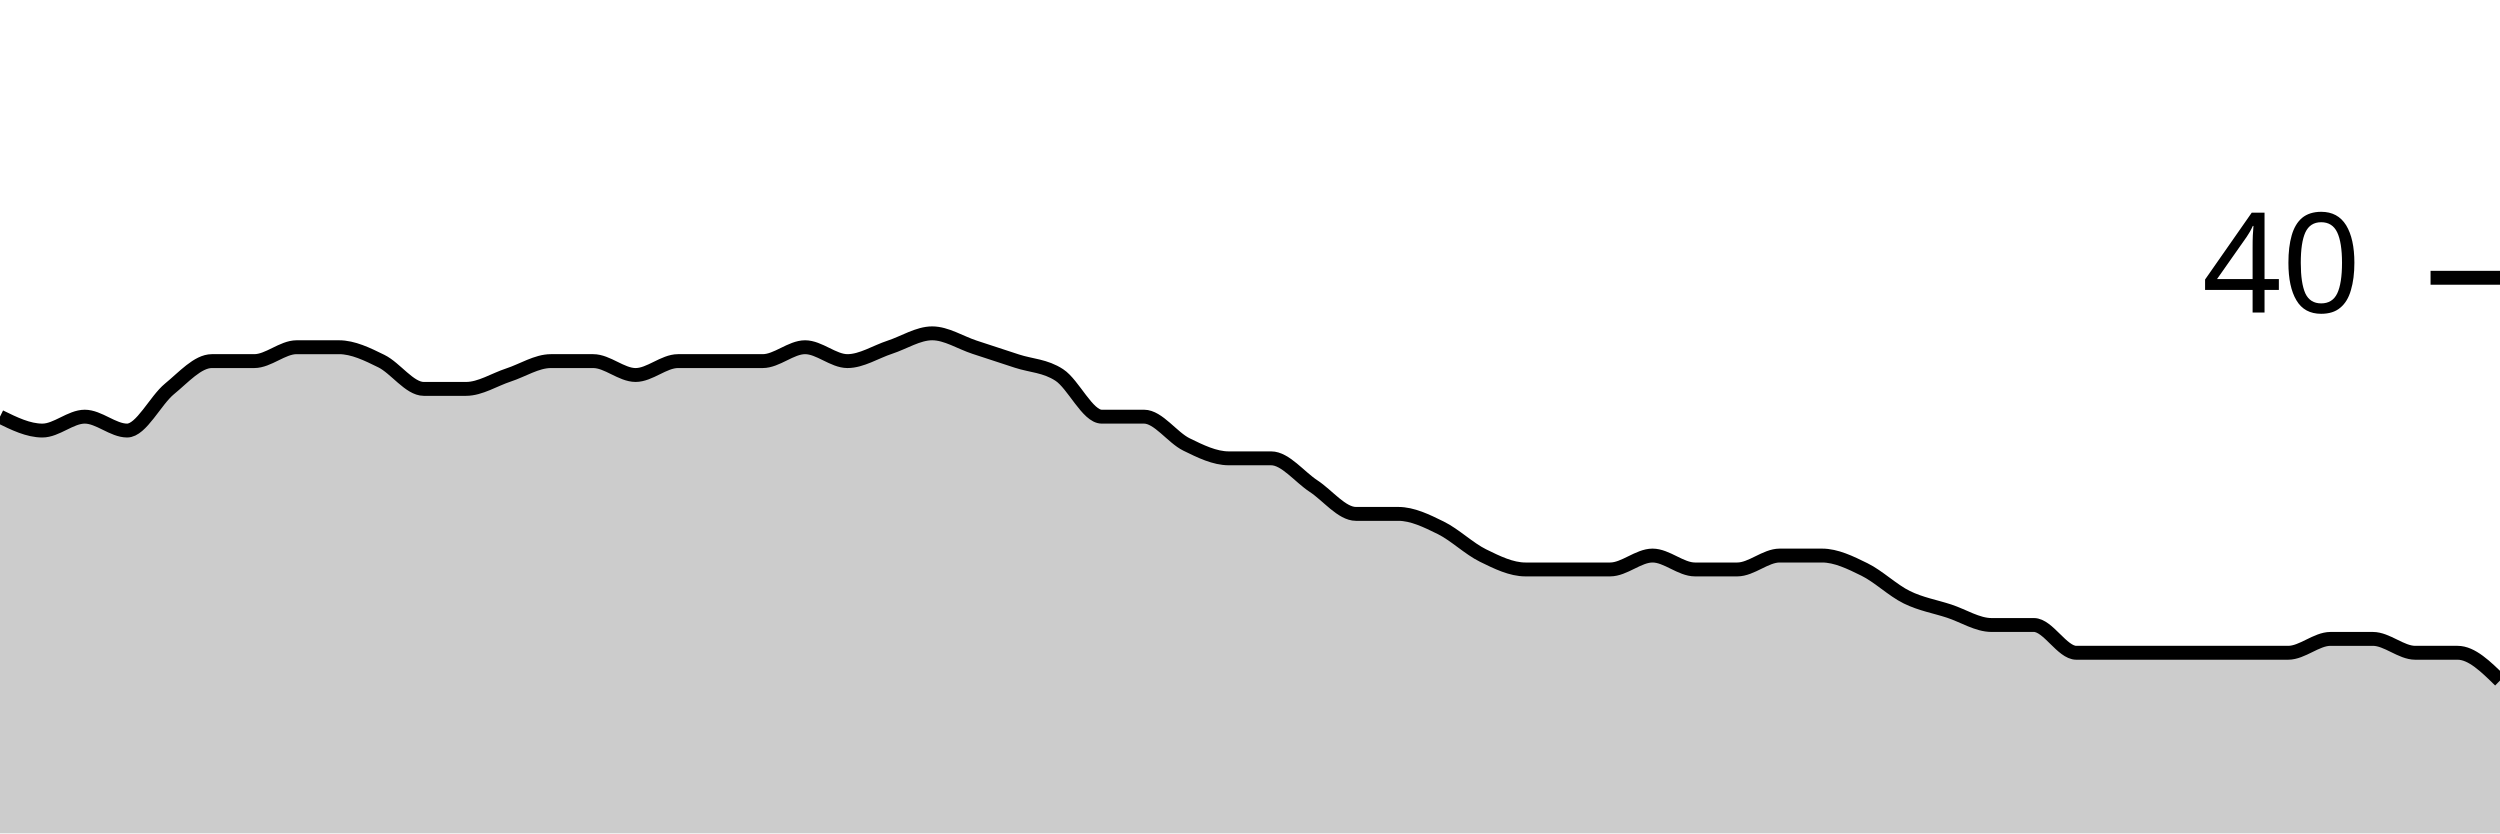
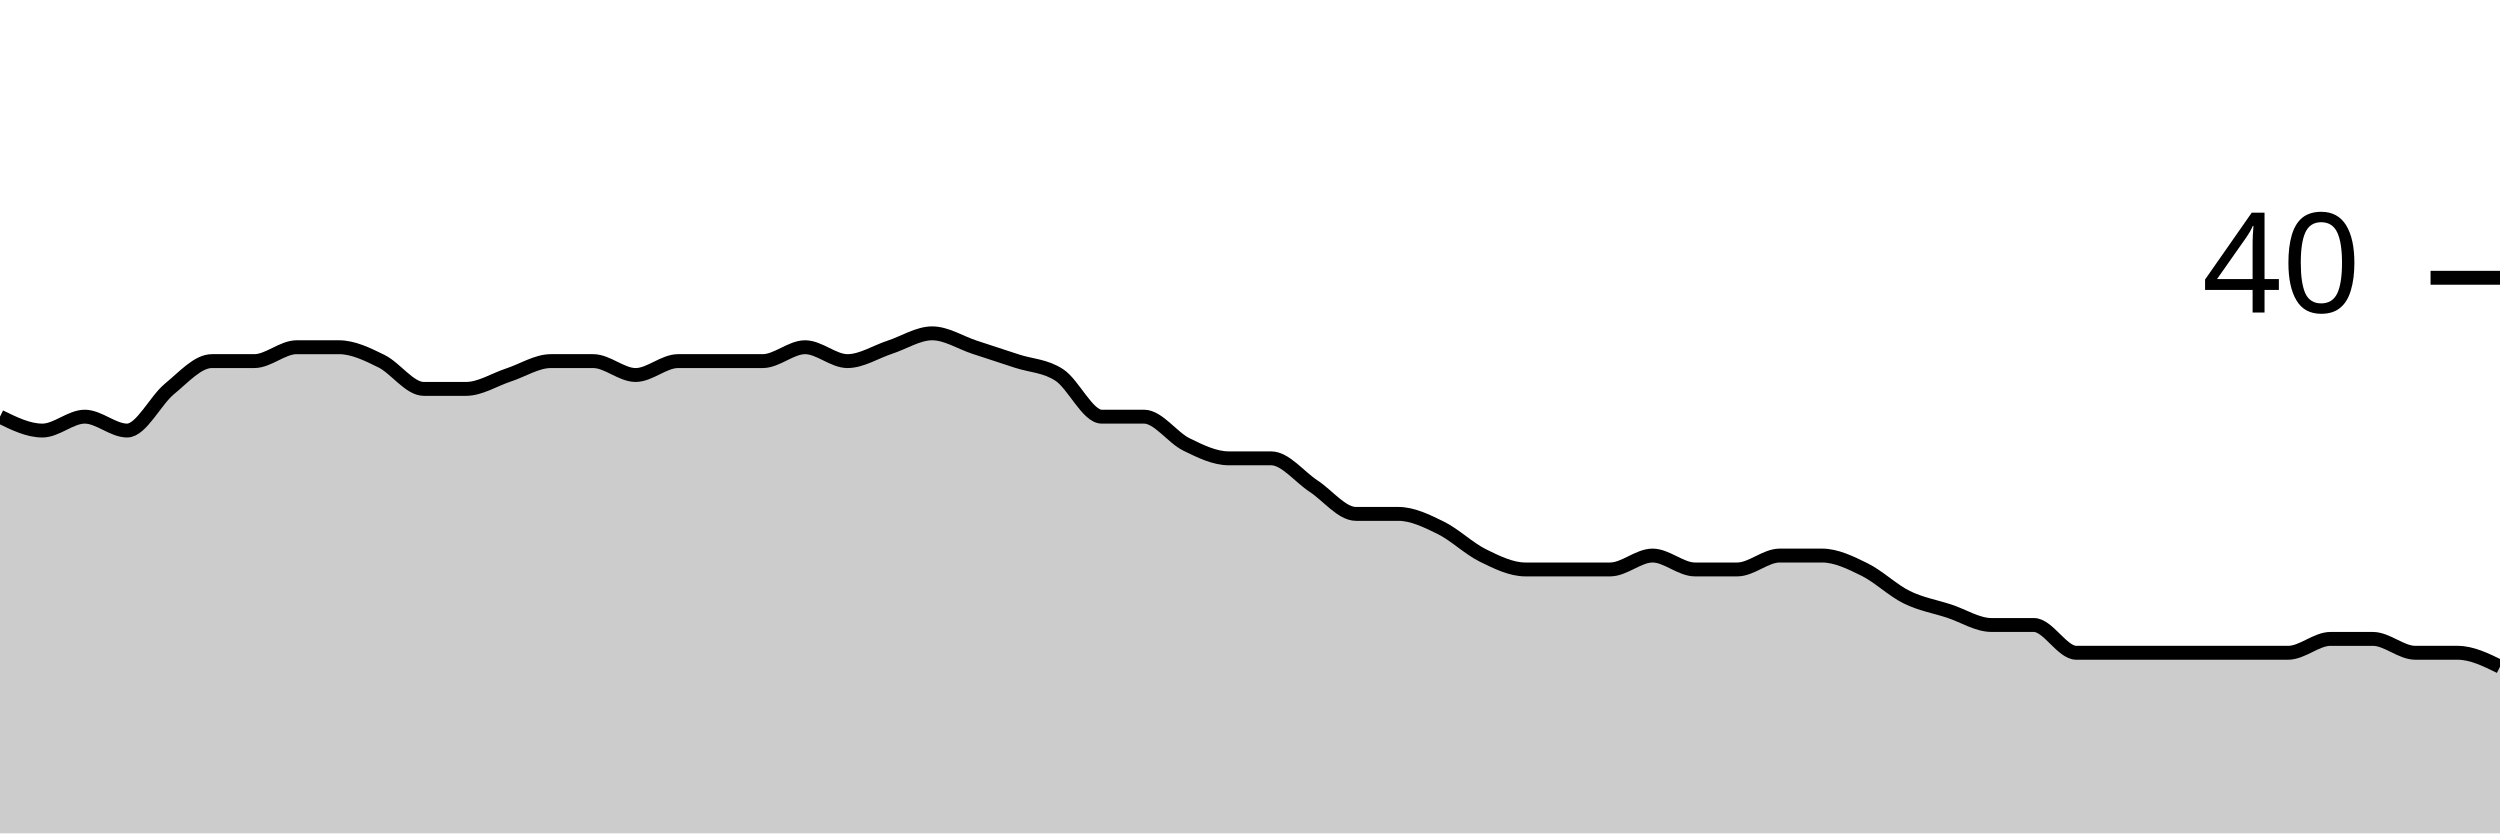
<svg xmlns="http://www.w3.org/2000/svg" viewBox="0 0 180 60">
  <g transform="translate(0,20)">
-     <path class="area" fill="rgba(0, 0, 0, 0.2)" d="M0,10C1.017,10.5,2.034,11,3.051,11C4.068,11,5.085,10,6.102,10C7.119,10,8.136,11,9.153,11C10.169,11,11.186,8.833,12.203,8C13.22,7.167,14.237,6,15.254,6C16.271,6,17.288,6,18.305,6C19.322,6,20.339,5,21.356,5C22.373,5,23.39,5,24.407,5C25.424,5,26.441,5.5,27.458,6C28.475,6.5,29.492,8,30.508,8C31.525,8,32.542,8,33.559,8C34.576,8,35.593,7.333,36.61,7C37.627,6.667,38.644,6,39.661,6C40.678,6,41.695,6,42.712,6C43.729,6,44.746,7,45.763,7C46.78,7,47.797,6,48.814,6C49.831,6,50.847,6,51.864,6C52.881,6,53.898,6,54.915,6C55.932,6,56.949,5,57.966,5C58.983,5,60,6,61.017,6C62.034,6,63.051,5.333,64.068,5C65.085,4.667,66.102,4,67.119,4C68.136,4,69.153,4.667,70.169,5C71.186,5.333,72.203,5.667,73.22,6C74.237,6.333,75.254,6.333,76.271,7C77.288,7.667,78.305,10,79.322,10C80.339,10,81.356,10,82.373,10C83.39,10,84.407,11.5,85.424,12C86.441,12.5,87.458,13,88.475,13C89.492,13,90.508,13,91.525,13C92.542,13,93.559,14.333,94.576,15C95.593,15.667,96.61,17,97.627,17C98.644,17,99.661,17,100.678,17C101.695,17,102.712,17.5,103.729,18C104.746,18.5,105.763,19.5,106.78,20C107.797,20.5,108.814,21,109.831,21C110.847,21,111.864,21,112.881,21C113.898,21,114.915,21,115.932,21C116.949,21,117.966,20,118.983,20C120,20,121.017,21,122.034,21C123.051,21,124.068,21,125.085,21C126.102,21,127.119,20,128.136,20C129.153,20,130.169,20,131.186,20C132.203,20,133.22,20.5,134.237,21C135.254,21.5,136.271,22.5,137.288,23C138.305,23.5,139.322,23.667,140.339,24C141.356,24.333,142.373,25,143.39,25C144.407,25,145.424,25,146.441,25C147.458,25,148.475,27,149.492,27C150.508,27,151.525,27,152.542,27C153.559,27,154.576,27,155.593,27C156.61,27,157.627,27,158.644,27C159.661,27,160.678,27,161.695,27C162.712,27,163.729,27,164.746,27C165.763,27,166.78,26,167.797,26C168.814,26,169.831,26,170.847,26C171.864,26,172.881,27,173.898,27C174.915,27,175.932,27,176.949,27C177.966,27,178.983,28,180,29L180,40C178.983,40,177.966,40,176.949,40C175.932,40,174.915,40,173.898,40C172.881,40,171.864,40,170.847,40C169.831,40,168.814,40,167.797,40C166.78,40,165.763,40,164.746,40C163.729,40,162.712,40,161.695,40C160.678,40,159.661,40,158.644,40C157.627,40,156.61,40,155.593,40C154.576,40,153.559,40,152.542,40C151.525,40,150.508,40,149.492,40C148.475,40,147.458,40,146.441,40C145.424,40,144.407,40,143.39,40C142.373,40,141.356,40,140.339,40C139.322,40,138.305,40,137.288,40C136.271,40,135.254,40,134.237,40C133.22,40,132.203,40,131.186,40C130.169,40,129.153,40,128.136,40C127.119,40,126.102,40,125.085,40C124.068,40,123.051,40,122.034,40C121.017,40,120,40,118.983,40C117.966,40,116.949,40,115.932,40C114.915,40,113.898,40,112.881,40C111.864,40,110.847,40,109.831,40C108.814,40,107.797,40,106.78,40C105.763,40,104.746,40,103.729,40C102.712,40,101.695,40,100.678,40C99.661,40,98.644,40,97.627,40C96.61,40,95.593,40,94.576,40C93.559,40,92.542,40,91.525,40C90.508,40,89.492,40,88.475,40C87.458,40,86.441,40,85.424,40C84.407,40,83.39,40,82.373,40C81.356,40,80.339,40,79.322,40C78.305,40,77.288,40,76.271,40C75.254,40,74.237,40,73.22,40C72.203,40,71.186,40,70.169,40C69.153,40,68.136,40,67.119,40C66.102,40,65.085,40,64.068,40C63.051,40,62.034,40,61.017,40C60,40,58.983,40,57.966,40C56.949,40,55.932,40,54.915,40C53.898,40,52.881,40,51.864,40C50.847,40,49.831,40,48.814,40C47.797,40,46.78,40,45.763,40C44.746,40,43.729,40,42.712,40C41.695,40,40.678,40,39.661,40C38.644,40,37.627,40,36.61,40C35.593,40,34.576,40,33.559,40C32.542,40,31.525,40,30.508,40C29.492,40,28.475,40,27.458,40C26.441,40,25.424,40,24.407,40C23.39,40,22.373,40,21.356,40C20.339,40,19.322,40,18.305,40C17.288,40,16.271,40,15.254,40C14.237,40,13.22,40,12.203,40C11.186,40,10.169,40,9.153,40C8.136,40,7.119,40,6.102,40C5.085,40,4.068,40,3.051,40C2.034,40,1.017,40,0,40Z" />
-     <path class="line" stroke="black" fill="none" d="M0,10C1.017,10.5,2.034,11,3.051,11C4.068,11,5.085,10,6.102,10C7.119,10,8.136,11,9.153,11C10.169,11,11.186,8.833,12.203,8C13.22,7.167,14.237,6,15.254,6C16.271,6,17.288,6,18.305,6C19.322,6,20.339,5,21.356,5C22.373,5,23.39,5,24.407,5C25.424,5,26.441,5.5,27.458,6C28.475,6.5,29.492,8,30.508,8C31.525,8,32.542,8,33.559,8C34.576,8,35.593,7.333,36.61,7C37.627,6.667,38.644,6,39.661,6C40.678,6,41.695,6,42.712,6C43.729,6,44.746,7,45.763,7C46.78,7,47.797,6,48.814,6C49.831,6,50.847,6,51.864,6C52.881,6,53.898,6,54.915,6C55.932,6,56.949,5,57.966,5C58.983,5,60,6,61.017,6C62.034,6,63.051,5.333,64.068,5C65.085,4.667,66.102,4,67.119,4C68.136,4,69.153,4.667,70.169,5C71.186,5.333,72.203,5.667,73.22,6C74.237,6.333,75.254,6.333,76.271,7C77.288,7.667,78.305,10,79.322,10C80.339,10,81.356,10,82.373,10C83.39,10,84.407,11.5,85.424,12C86.441,12.5,87.458,13,88.475,13C89.492,13,90.508,13,91.525,13C92.542,13,93.559,14.333,94.576,15C95.593,15.667,96.61,17,97.627,17C98.644,17,99.661,17,100.678,17C101.695,17,102.712,17.5,103.729,18C104.746,18.5,105.763,19.5,106.78,20C107.797,20.5,108.814,21,109.831,21C110.847,21,111.864,21,112.881,21C113.898,21,114.915,21,115.932,21C116.949,21,117.966,20,118.983,20C120,20,121.017,21,122.034,21C123.051,21,124.068,21,125.085,21C126.102,21,127.119,20,128.136,20C129.153,20,130.169,20,131.186,20C132.203,20,133.22,20.5,134.237,21C135.254,21.5,136.271,22.5,137.288,23C138.305,23.5,139.322,23.667,140.339,24C141.356,24.333,142.373,25,143.39,25C144.407,25,145.424,25,146.441,25C147.458,25,148.475,27,149.492,27C150.508,27,151.525,27,152.542,27C153.559,27,154.576,27,155.593,27C156.61,27,157.627,27,158.644,27C159.661,27,160.678,27,161.695,27C162.712,27,163.729,27,164.746,27C165.763,27,166.78,26,167.797,26C168.814,26,169.831,26,170.847,26C171.864,26,172.881,27,173.898,27C174.915,27,175.932,27,176.949,27C177.966,27,178.983,28,180,29" />
+     <path class="area" fill="rgba(0, 0, 0, 0.2)" d="M0,10C1.017,10.5,2.034,11,3.051,11C4.068,11,5.085,10,6.102,10C7.119,10,8.136,11,9.153,11C10.169,11,11.186,8.833,12.203,8C13.22,7.167,14.237,6,15.254,6C16.271,6,17.288,6,18.305,6C19.322,6,20.339,5,21.356,5C22.373,5,23.39,5,24.407,5C25.424,5,26.441,5.5,27.458,6C28.475,6.5,29.492,8,30.508,8C31.525,8,32.542,8,33.559,8C34.576,8,35.593,7.333,36.61,7C37.627,6.667,38.644,6,39.661,6C40.678,6,41.695,6,42.712,6C43.729,6,44.746,7,45.763,7C46.78,7,47.797,6,48.814,6C49.831,6,50.847,6,51.864,6C52.881,6,53.898,6,54.915,6C55.932,6,56.949,5,57.966,5C58.983,5,60,6,61.017,6C62.034,6,63.051,5.333,64.068,5C65.085,4.667,66.102,4,67.119,4C68.136,4,69.153,4.667,70.169,5C71.186,5.333,72.203,5.667,73.22,6C74.237,6.333,75.254,6.333,76.271,7C77.288,7.667,78.305,10,79.322,10C80.339,10,81.356,10,82.373,10C83.39,10,84.407,11.5,85.424,12C86.441,12.5,87.458,13,88.475,13C89.492,13,90.508,13,91.525,13C92.542,13,93.559,14.333,94.576,15C95.593,15.667,96.61,17,97.627,17C98.644,17,99.661,17,100.678,17C101.695,17,102.712,17.5,103.729,18C104.746,18.5,105.763,19.5,106.78,20C107.797,20.5,108.814,21,109.831,21C110.847,21,111.864,21,112.881,21C113.898,21,114.915,21,115.932,21C116.949,21,117.966,20,118.983,20C120,20,121.017,21,122.034,21C123.051,21,124.068,21,125.085,21C126.102,21,127.119,20,128.136,20C129.153,20,130.169,20,131.186,20C132.203,20,133.22,20.5,134.237,21C135.254,21.5,136.271,22.5,137.288,23C138.305,23.5,139.322,23.667,140.339,24C141.356,24.333,142.373,25,143.39,25C144.407,25,145.424,25,146.441,25C147.458,25,148.475,27,149.492,27C150.508,27,151.525,27,152.542,27C153.559,27,154.576,27,155.593,27C156.61,27,157.627,27,158.644,27C159.661,27,160.678,27,161.695,27C162.712,27,163.729,27,164.746,27C165.763,27,166.78,26,167.797,26C168.814,26,169.831,26,170.847,26C171.864,26,172.881,27,173.898,27C174.915,27,175.932,27,176.949,27C177.966,27,178.983,27.5,180,28L180,40C178.983,40,177.966,40,176.949,40C175.932,40,174.915,40,173.898,40C172.881,40,171.864,40,170.847,40C169.831,40,168.814,40,167.797,40C166.78,40,165.763,40,164.746,40C163.729,40,162.712,40,161.695,40C160.678,40,159.661,40,158.644,40C157.627,40,156.61,40,155.593,40C154.576,40,153.559,40,152.542,40C151.525,40,150.508,40,149.492,40C148.475,40,147.458,40,146.441,40C145.424,40,144.407,40,143.39,40C142.373,40,141.356,40,140.339,40C139.322,40,138.305,40,137.288,40C136.271,40,135.254,40,134.237,40C133.22,40,132.203,40,131.186,40C130.169,40,129.153,40,128.136,40C127.119,40,126.102,40,125.085,40C124.068,40,123.051,40,122.034,40C121.017,40,120,40,118.983,40C117.966,40,116.949,40,115.932,40C114.915,40,113.898,40,112.881,40C111.864,40,110.847,40,109.831,40C108.814,40,107.797,40,106.78,40C105.763,40,104.746,40,103.729,40C102.712,40,101.695,40,100.678,40C99.661,40,98.644,40,97.627,40C96.61,40,95.593,40,94.576,40C93.559,40,92.542,40,91.525,40C90.508,40,89.492,40,88.475,40C87.458,40,86.441,40,85.424,40C84.407,40,83.39,40,82.373,40C81.356,40,80.339,40,79.322,40C78.305,40,77.288,40,76.271,40C75.254,40,74.237,40,73.22,40C72.203,40,71.186,40,70.169,40C69.153,40,68.136,40,67.119,40C66.102,40,65.085,40,64.068,40C63.051,40,62.034,40,61.017,40C60,40,58.983,40,57.966,40C56.949,40,55.932,40,54.915,40C53.898,40,52.881,40,51.864,40C50.847,40,49.831,40,48.814,40C47.797,40,46.78,40,45.763,40C44.746,40,43.729,40,42.712,40C41.695,40,40.678,40,39.661,40C38.644,40,37.627,40,36.61,40C35.593,40,34.576,40,33.559,40C32.542,40,31.525,40,30.508,40C29.492,40,28.475,40,27.458,40C26.441,40,25.424,40,24.407,40C23.39,40,22.373,40,21.356,40C20.339,40,19.322,40,18.305,40C17.288,40,16.271,40,15.254,40C14.237,40,13.22,40,12.203,40C11.186,40,10.169,40,9.153,40C8.136,40,7.119,40,6.102,40C5.085,40,4.068,40,3.051,40C2.034,40,1.017,40,0,40Z" />
+     <path class="line" stroke="black" fill="none" d="M0,10C1.017,10.5,2.034,11,3.051,11C4.068,11,5.085,10,6.102,10C7.119,10,8.136,11,9.153,11C10.169,11,11.186,8.833,12.203,8C13.22,7.167,14.237,6,15.254,6C16.271,6,17.288,6,18.305,6C19.322,6,20.339,5,21.356,5C22.373,5,23.39,5,24.407,5C25.424,5,26.441,5.5,27.458,6C28.475,6.5,29.492,8,30.508,8C31.525,8,32.542,8,33.559,8C34.576,8,35.593,7.333,36.61,7C37.627,6.667,38.644,6,39.661,6C40.678,6,41.695,6,42.712,6C43.729,6,44.746,7,45.763,7C46.78,7,47.797,6,48.814,6C49.831,6,50.847,6,51.864,6C52.881,6,53.898,6,54.915,6C55.932,6,56.949,5,57.966,5C58.983,5,60,6,61.017,6C62.034,6,63.051,5.333,64.068,5C65.085,4.667,66.102,4,67.119,4C68.136,4,69.153,4.667,70.169,5C71.186,5.333,72.203,5.667,73.22,6C74.237,6.333,75.254,6.333,76.271,7C77.288,7.667,78.305,10,79.322,10C80.339,10,81.356,10,82.373,10C83.39,10,84.407,11.5,85.424,12C86.441,12.5,87.458,13,88.475,13C89.492,13,90.508,13,91.525,13C92.542,13,93.559,14.333,94.576,15C95.593,15.667,96.61,17,97.627,17C98.644,17,99.661,17,100.678,17C101.695,17,102.712,17.5,103.729,18C104.746,18.5,105.763,19.5,106.78,20C107.797,20.5,108.814,21,109.831,21C110.847,21,111.864,21,112.881,21C113.898,21,114.915,21,115.932,21C116.949,21,117.966,20,118.983,20C120,20,121.017,21,122.034,21C123.051,21,124.068,21,125.085,21C126.102,21,127.119,20,128.136,20C129.153,20,130.169,20,131.186,20C132.203,20,133.22,20.5,134.237,21C135.254,21.5,136.271,22.5,137.288,23C138.305,23.5,139.322,23.667,140.339,24C141.356,24.333,142.373,25,143.39,25C144.407,25,145.424,25,146.441,25C147.458,25,148.475,27,149.492,27C150.508,27,151.525,27,152.542,27C153.559,27,154.576,27,155.593,27C156.61,27,157.627,27,158.644,27C159.661,27,160.678,27,161.695,27C162.712,27,163.729,27,164.746,27C165.763,27,166.78,26,167.797,26C168.814,26,169.831,26,170.847,26C171.864,26,172.881,27,173.898,27C174.915,27,175.932,27,176.949,27C177.966,27,178.983,27.5,180,28" />
    <path class="axis-ceiling" stroke-width="1" stroke="black" fill="none" d="M175,0L180,0" />
    <text class="axis-ceiling-label" font-family="sans-serif" text-anchor="end" font-size="10px" x="170" y="2.5">40</text>
  </g>
</svg>
